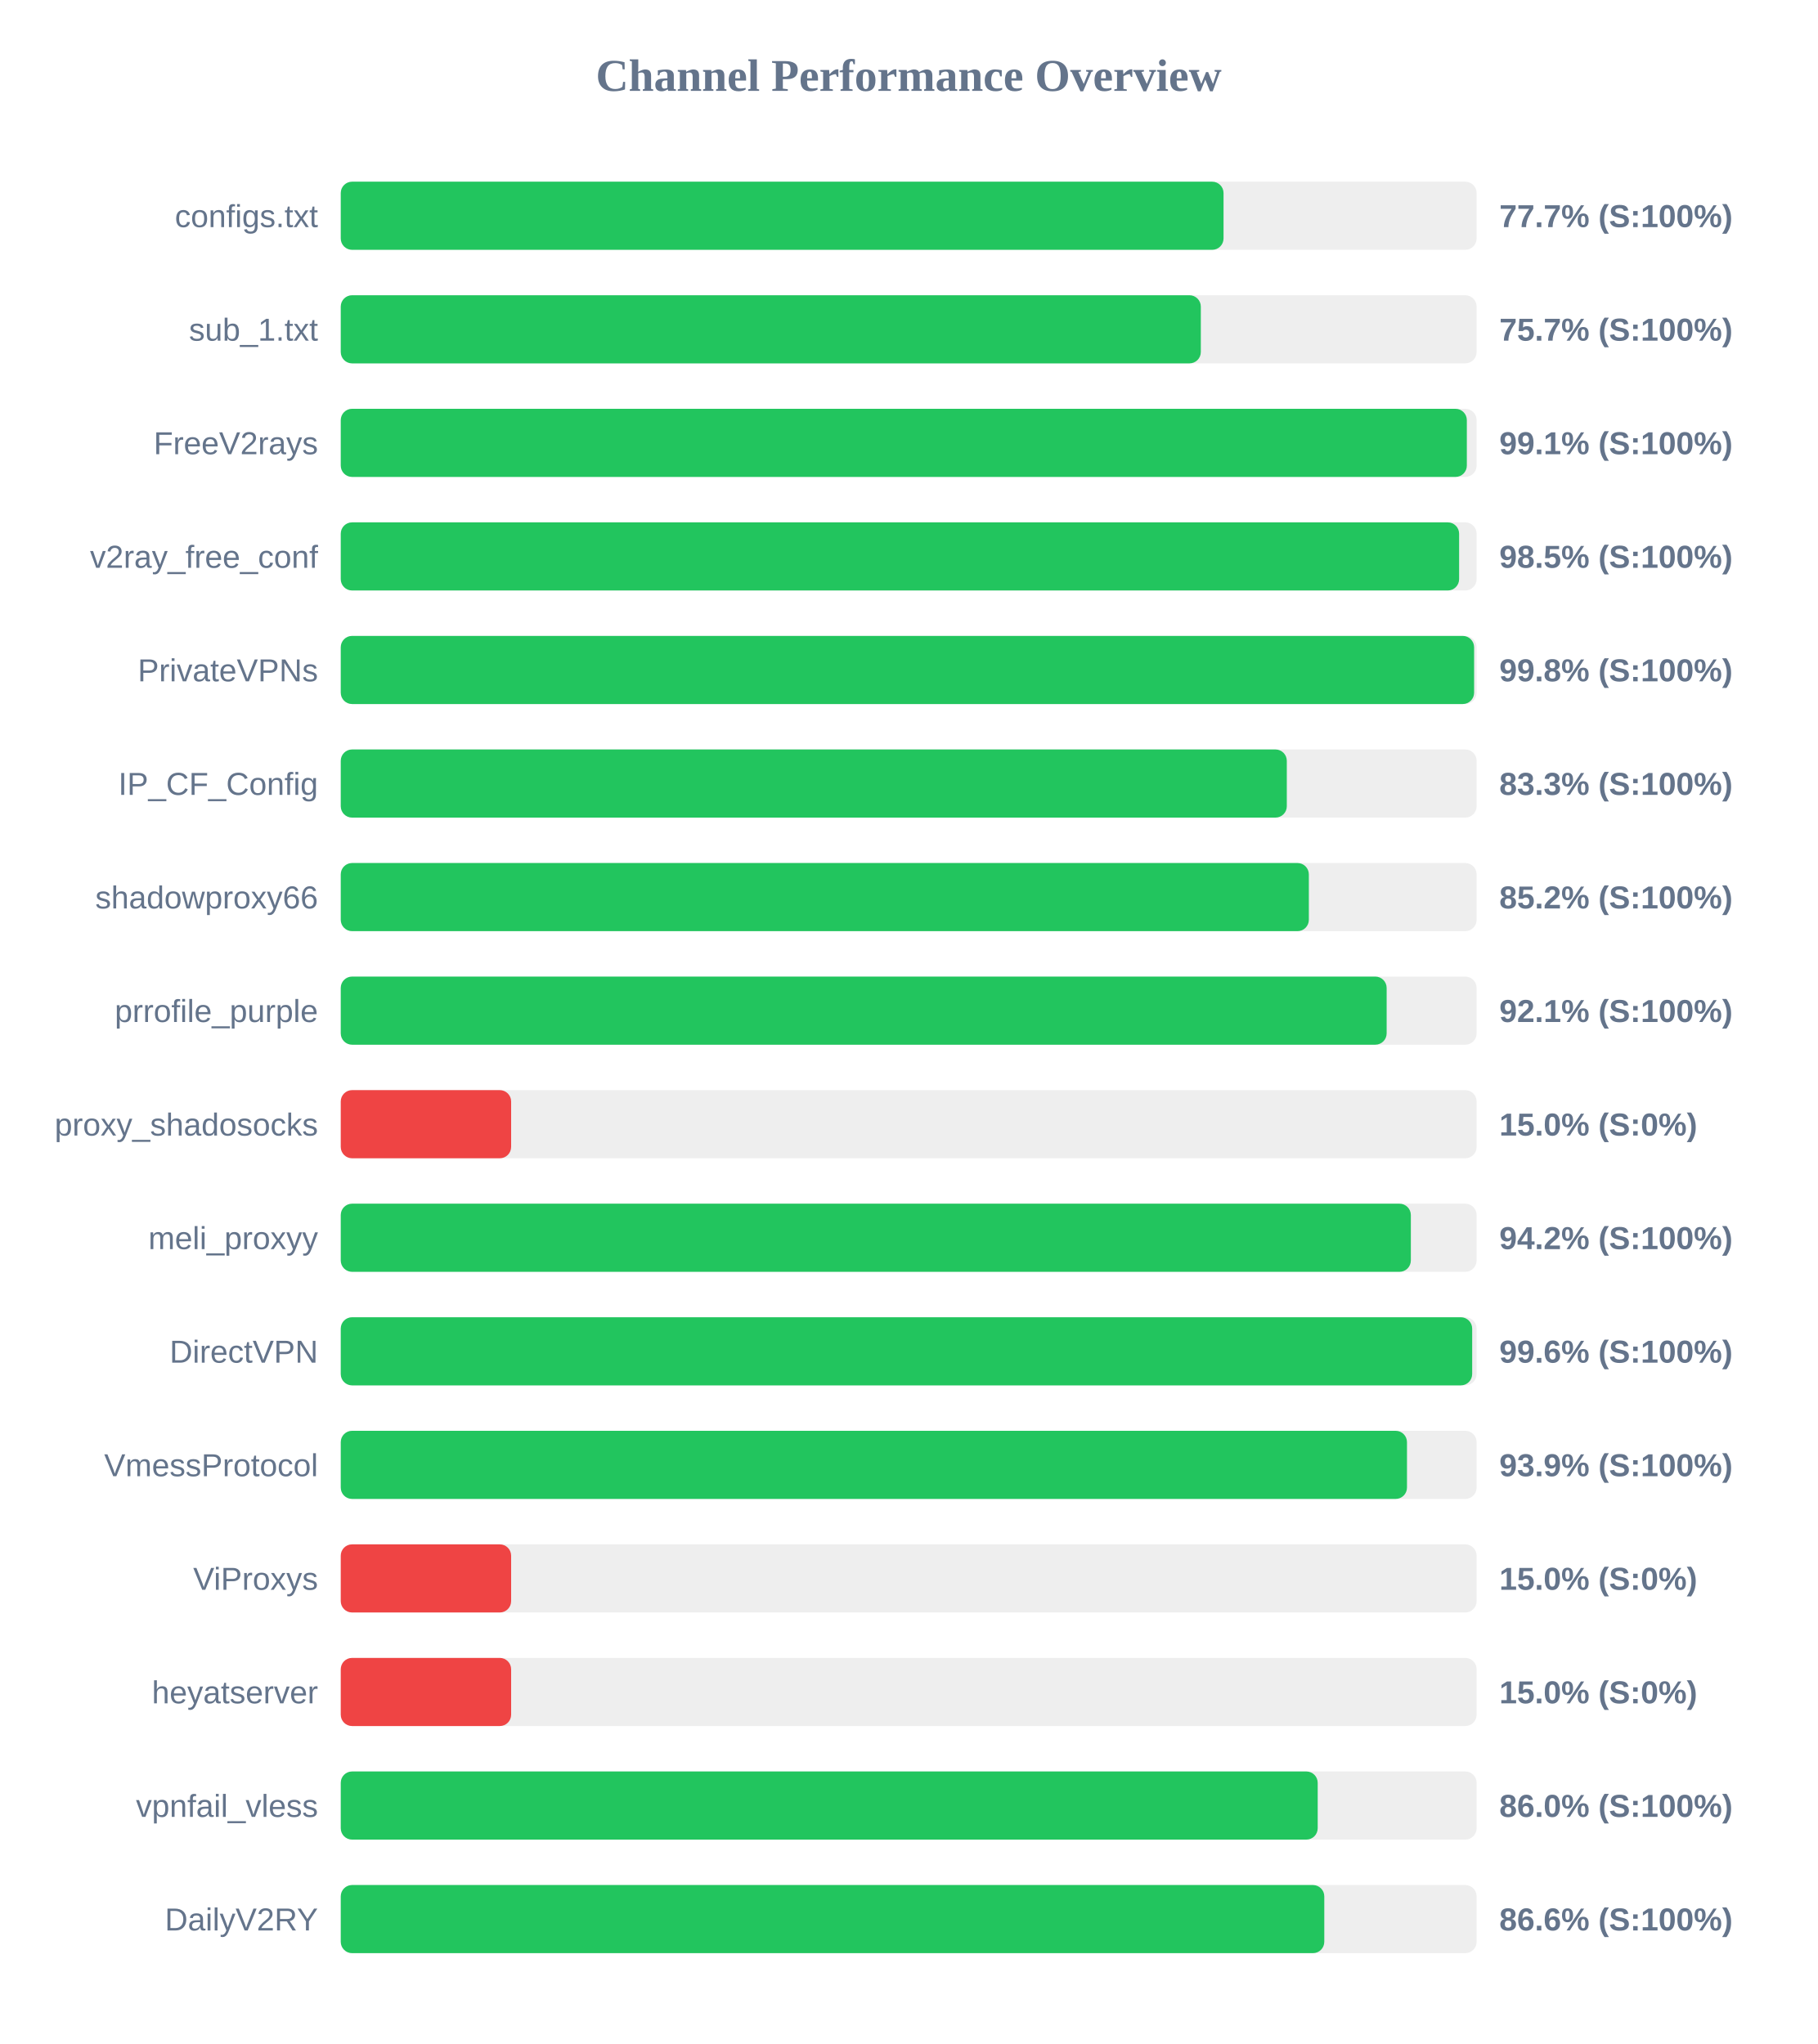
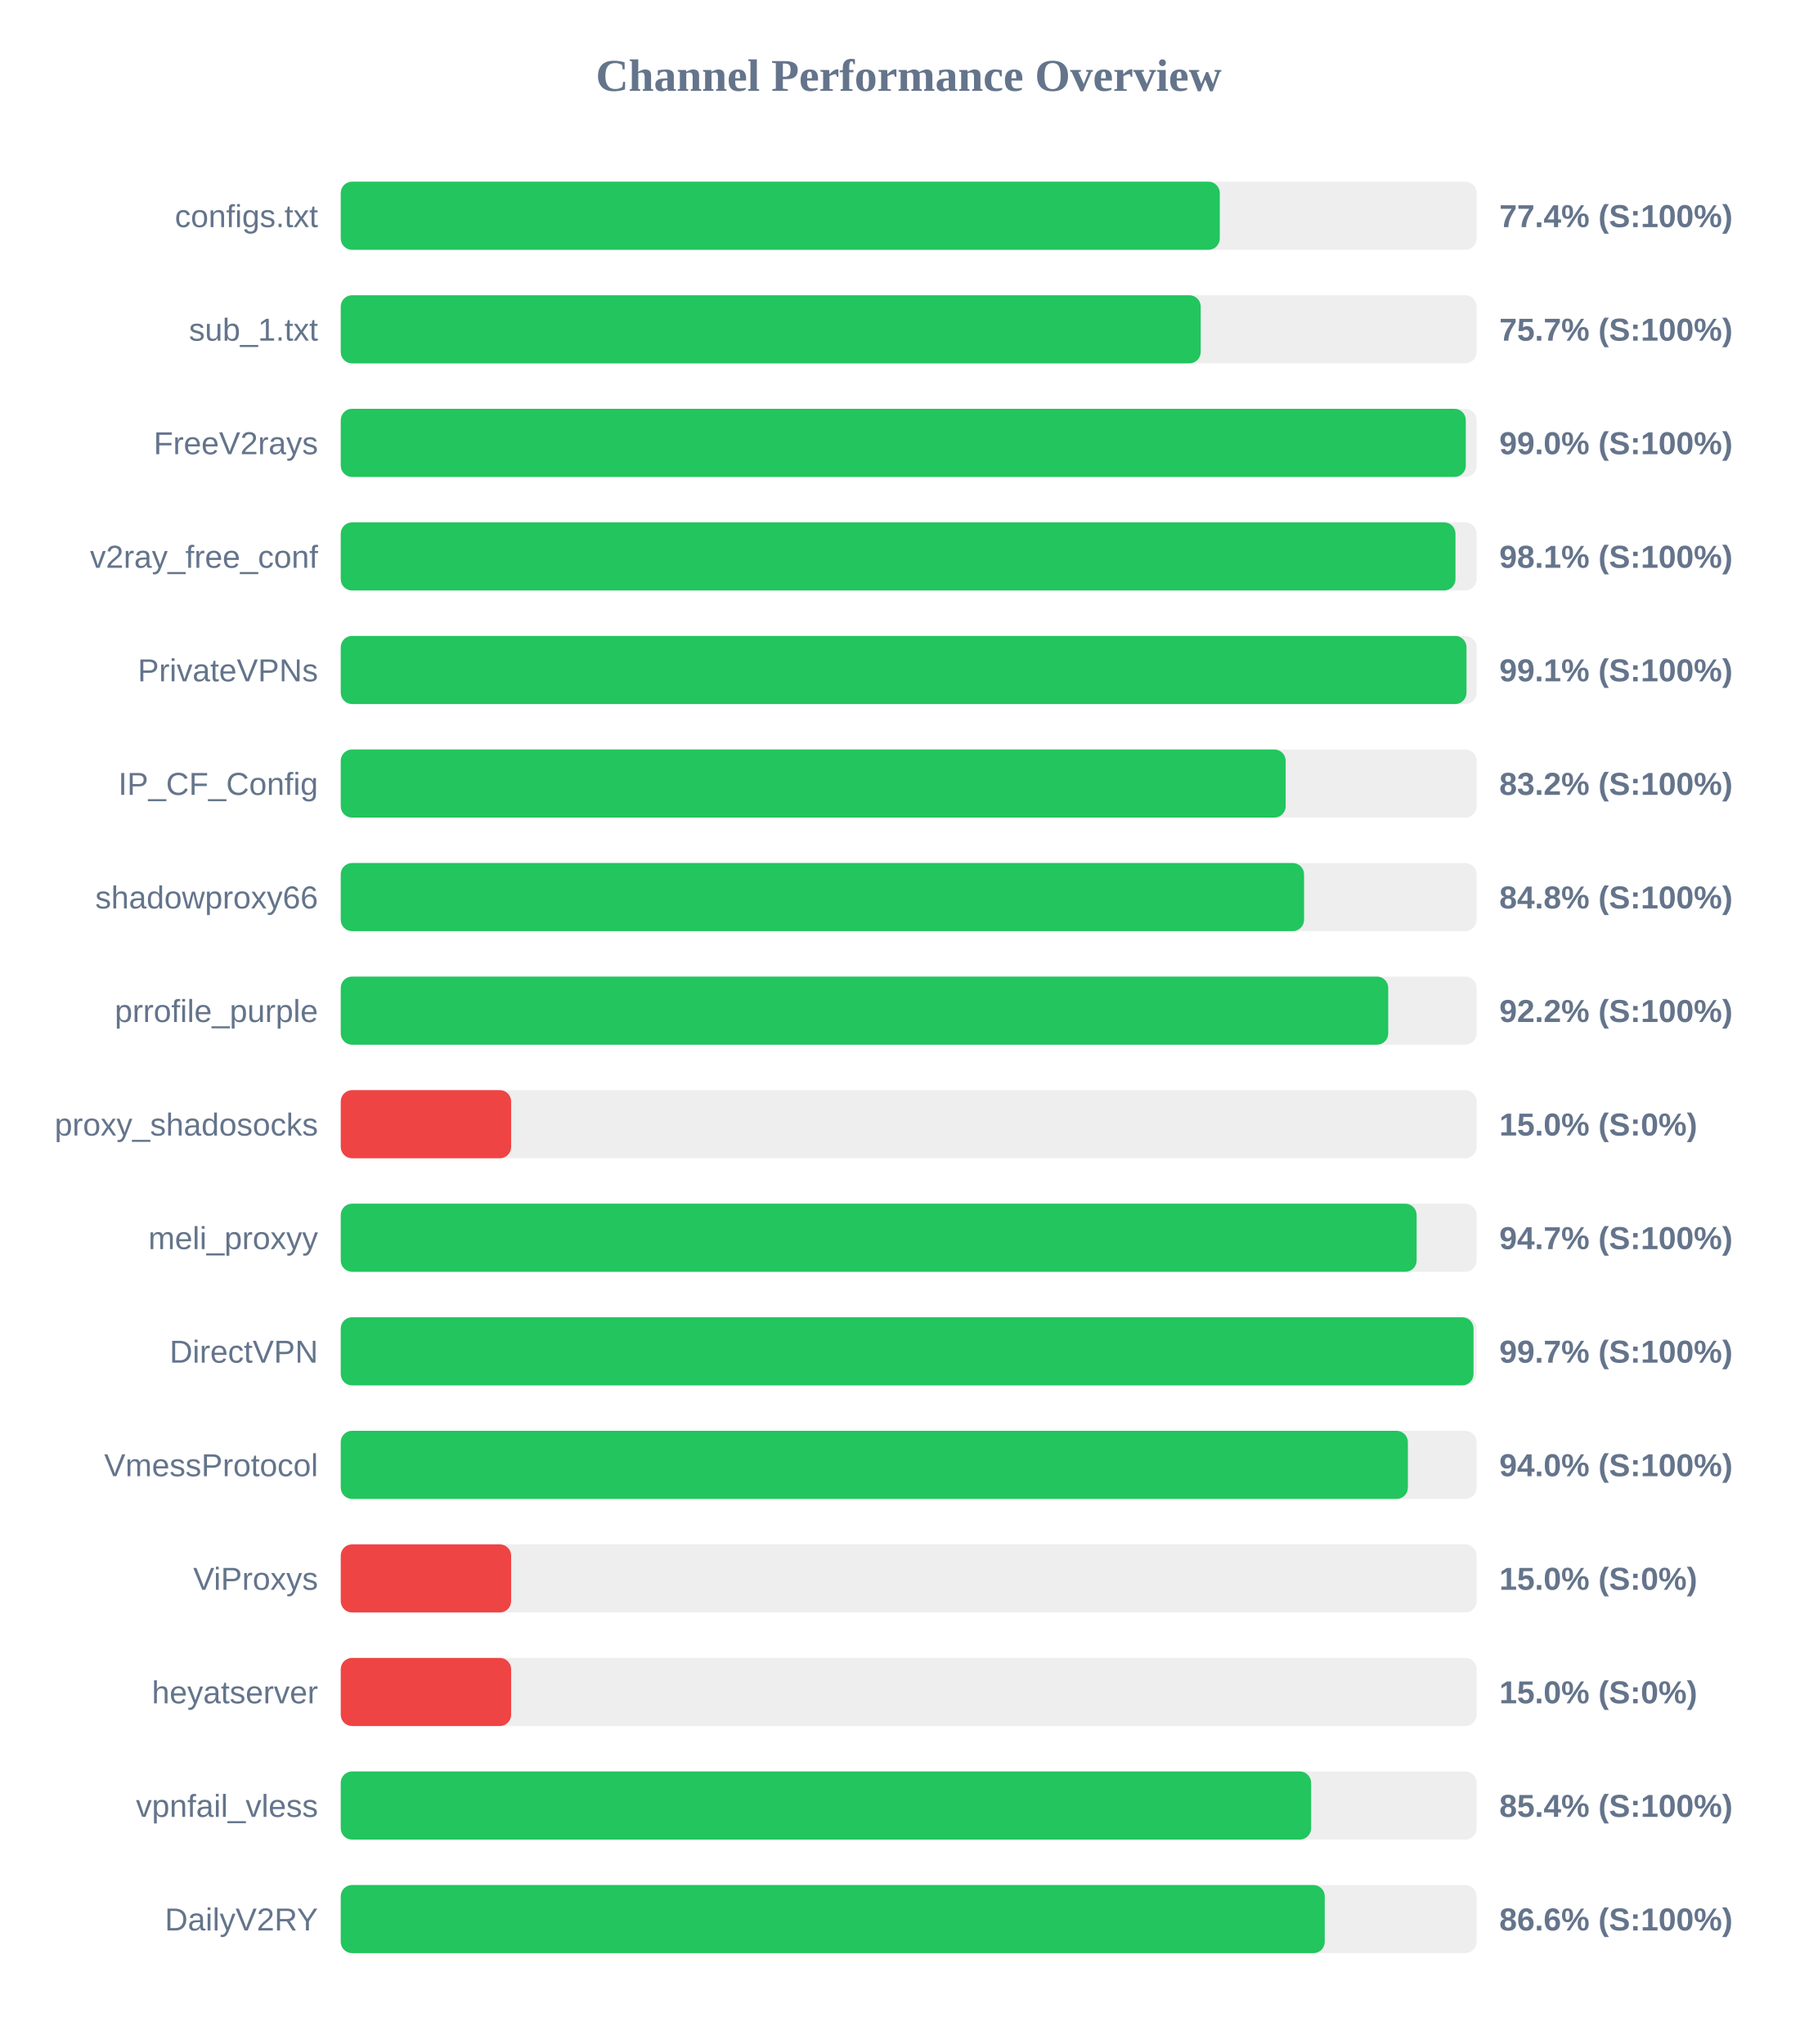
<svg xmlns="http://www.w3.org/2000/svg" width="800" height="900" version="1.1">
  <style>
        .row { font: 14px Arial; fill: #64748b; }
        .score { font: bold 14px Arial; fill: #64748b; }
    </style>
  <text x="400" y="40" text-anchor="middle" font-size="20px" font-weight="bold" fill="#64748b">Channel Performance Overview</text>
  <rect x="150" y="80" width="500" height="30" fill="#eee" rx="5" />
-   <rect x="150" y="80" width="388.6" height="30" fill="#22c55e" rx="5" />
+   <rect x="150" y="80" width="386.95" height="30" fill="#22c55e" rx="5" />
  <text x="140" y="100" text-anchor="end" class="row">configs.txt</text>
-   <text x="660" y="100" text-anchor="start" class="score">77.7% (S:100%)</text>
+   <text x="660" y="100" text-anchor="start" class="score">77.4% (S:100%)</text>
  <rect x="150" y="130" width="500" height="30" fill="#eee" rx="5" />
-   <rect x="150" y="130" width="378.6" height="30" fill="#22c55e" rx="5" />
+   <rect x="150" y="130" width="378.55" height="30" fill="#22c55e" rx="5" />
  <text x="140" y="150" text-anchor="end" class="row">sub_1.txt</text>
  <text x="660" y="150" text-anchor="start" class="score">75.7% (S:100%)</text>
  <rect x="150" y="180" width="500" height="30" fill="#eee" rx="5" />
-   <rect x="150" y="180" width="495.7" height="30" fill="#22c55e" rx="5" />
+   <rect x="150" y="180" width="495.25" height="30" fill="#22c55e" rx="5" />
  <text x="140" y="200" text-anchor="end" class="row">FreeV2rays</text>
-   <text x="660" y="200" text-anchor="start" class="score">99.1% (S:100%)</text>
+   <text x="660" y="200" text-anchor="start" class="score">99.0% (S:100%)</text>
  <rect x="150" y="230" width="500" height="30" fill="#eee" rx="5" />
-   <rect x="150" y="230" width="492.3" height="30" fill="#22c55e" rx="5" />
+   <rect x="150" y="230" width="490.7" height="30" fill="#22c55e" rx="5" />
  <text x="140" y="250" text-anchor="end" class="row">v2ray_free_conf</text>
-   <text x="660" y="250" text-anchor="start" class="score">98.5% (S:100%)</text>
+   <text x="660" y="250" text-anchor="start" class="score">98.1% (S:100%)</text>
  <rect x="150" y="280" width="500" height="30" fill="#eee" rx="5" />
-   <rect x="150" y="280" width="498.9" height="30" fill="#22c55e" rx="5" />
+   <rect x="150" y="280" width="495.55" height="30" fill="#22c55e" rx="5" />
  <text x="140" y="300" text-anchor="end" class="row">PrivateVPNs</text>
-   <text x="660" y="300" text-anchor="start" class="score">99.8% (S:100%)</text>
+   <text x="660" y="300" text-anchor="start" class="score">99.1% (S:100%)</text>
  <rect x="150" y="330" width="500" height="30" fill="#eee" rx="5" />
-   <rect x="150" y="330" width="416.45" height="30" fill="#22c55e" rx="5" />
+   <rect x="150" y="330" width="415.95" height="30" fill="#22c55e" rx="5" />
  <text x="140" y="350" text-anchor="end" class="row">IP_CF_Config</text>
-   <text x="660" y="350" text-anchor="start" class="score">83.3% (S:100%)</text>
+   <text x="660" y="350" text-anchor="start" class="score">83.2% (S:100%)</text>
  <rect x="150" y="380" width="500" height="30" fill="#eee" rx="5" />
-   <rect x="150" y="380" width="426.15" height="30" fill="#22c55e" rx="5" />
+   <rect x="150" y="380" width="424.05" height="30" fill="#22c55e" rx="5" />
  <text x="140" y="400" text-anchor="end" class="row">shadowproxy66</text>
-   <text x="660" y="400" text-anchor="start" class="score">85.2% (S:100%)</text>
+   <text x="660" y="400" text-anchor="start" class="score">84.8% (S:100%)</text>
  <rect x="150" y="430" width="500" height="30" fill="#eee" rx="5" />
-   <rect x="150" y="430" width="460.4" height="30" fill="#22c55e" rx="5" />
+   <rect x="150" y="430" width="461.1" height="30" fill="#22c55e" rx="5" />
  <text x="140" y="450" text-anchor="end" class="row">prrofile_purple</text>
-   <text x="660" y="450" text-anchor="start" class="score">92.1% (S:100%)</text>
+   <text x="660" y="450" text-anchor="start" class="score">92.2% (S:100%)</text>
  <rect x="150" y="480" width="500" height="30" fill="#eee" rx="5" />
  <rect x="150" y="480" width="75.0" height="30" fill="#ef4444" rx="5" />
  <text x="140" y="500" text-anchor="end" class="row">proxy_shadosocks</text>
  <text x="660" y="500" text-anchor="start" class="score">15.0% (S:0%)</text>
  <rect x="150" y="530" width="500" height="30" fill="#eee" rx="5" />
-   <rect x="150" y="530" width="471.05" height="30" fill="#22c55e" rx="5" />
+   <rect x="150" y="530" width="473.6" height="30" fill="#22c55e" rx="5" />
  <text x="140" y="550" text-anchor="end" class="row">meli_proxyy</text>
-   <text x="660" y="550" text-anchor="start" class="score">94.2% (S:100%)</text>
+   <text x="660" y="550" text-anchor="start" class="score">94.7% (S:100%)</text>
  <rect x="150" y="580" width="500" height="30" fill="#eee" rx="5" />
-   <rect x="150" y="580" width="498.05" height="30" fill="#22c55e" rx="5" />
+   <rect x="150" y="580" width="498.65" height="30" fill="#22c55e" rx="5" />
  <text x="140" y="600" text-anchor="end" class="row">DirectVPN</text>
-   <text x="660" y="600" text-anchor="start" class="score">99.6% (S:100%)</text>
+   <text x="660" y="600" text-anchor="start" class="score">99.7% (S:100%)</text>
  <rect x="150" y="630" width="500" height="30" fill="#eee" rx="5" />
-   <rect x="150" y="630" width="469.35" height="30" fill="#22c55e" rx="5" />
+   <rect x="150" y="630" width="469.75" height="30" fill="#22c55e" rx="5" />
  <text x="140" y="650" text-anchor="end" class="row">VmessProtocol</text>
-   <text x="660" y="650" text-anchor="start" class="score">93.9% (S:100%)</text>
+   <text x="660" y="650" text-anchor="start" class="score">94.0% (S:100%)</text>
  <rect x="150" y="680" width="500" height="30" fill="#eee" rx="5" />
  <rect x="150" y="680" width="75.0" height="30" fill="#ef4444" rx="5" />
  <text x="140" y="700" text-anchor="end" class="row">ViProxys</text>
  <text x="660" y="700" text-anchor="start" class="score">15.0% (S:0%)</text>
  <rect x="150" y="730" width="500" height="30" fill="#eee" rx="5" />
  <rect x="150" y="730" width="75.0" height="30" fill="#ef4444" rx="5" />
  <text x="140" y="750" text-anchor="end" class="row">heyatserver</text>
  <text x="660" y="750" text-anchor="start" class="score">15.0% (S:0%)</text>
  <rect x="150" y="780" width="500" height="30" fill="#eee" rx="5" />
-   <rect x="150" y="780" width="430.05" height="30" fill="#22c55e" rx="5" />
+   <rect x="150" y="780" width="427.15" height="30" fill="#22c55e" rx="5" />
  <text x="140" y="800" text-anchor="end" class="row">vpnfail_vless</text>
-   <text x="660" y="800" text-anchor="start" class="score">86.0% (S:100%)</text>
+   <text x="660" y="800" text-anchor="start" class="score">85.4% (S:100%)</text>
  <rect x="150" y="830" width="500" height="30" fill="#eee" rx="5" />
-   <rect x="150" y="830" width="432.95" height="30" fill="#22c55e" rx="5" />
+   <rect x="150" y="830" width="433.15" height="30" fill="#22c55e" rx="5" />
  <text x="140" y="850" text-anchor="end" class="row">DailyV2RY</text>
  <text x="660" y="850" text-anchor="start" class="score">86.6% (S:100%)</text>
</svg>
